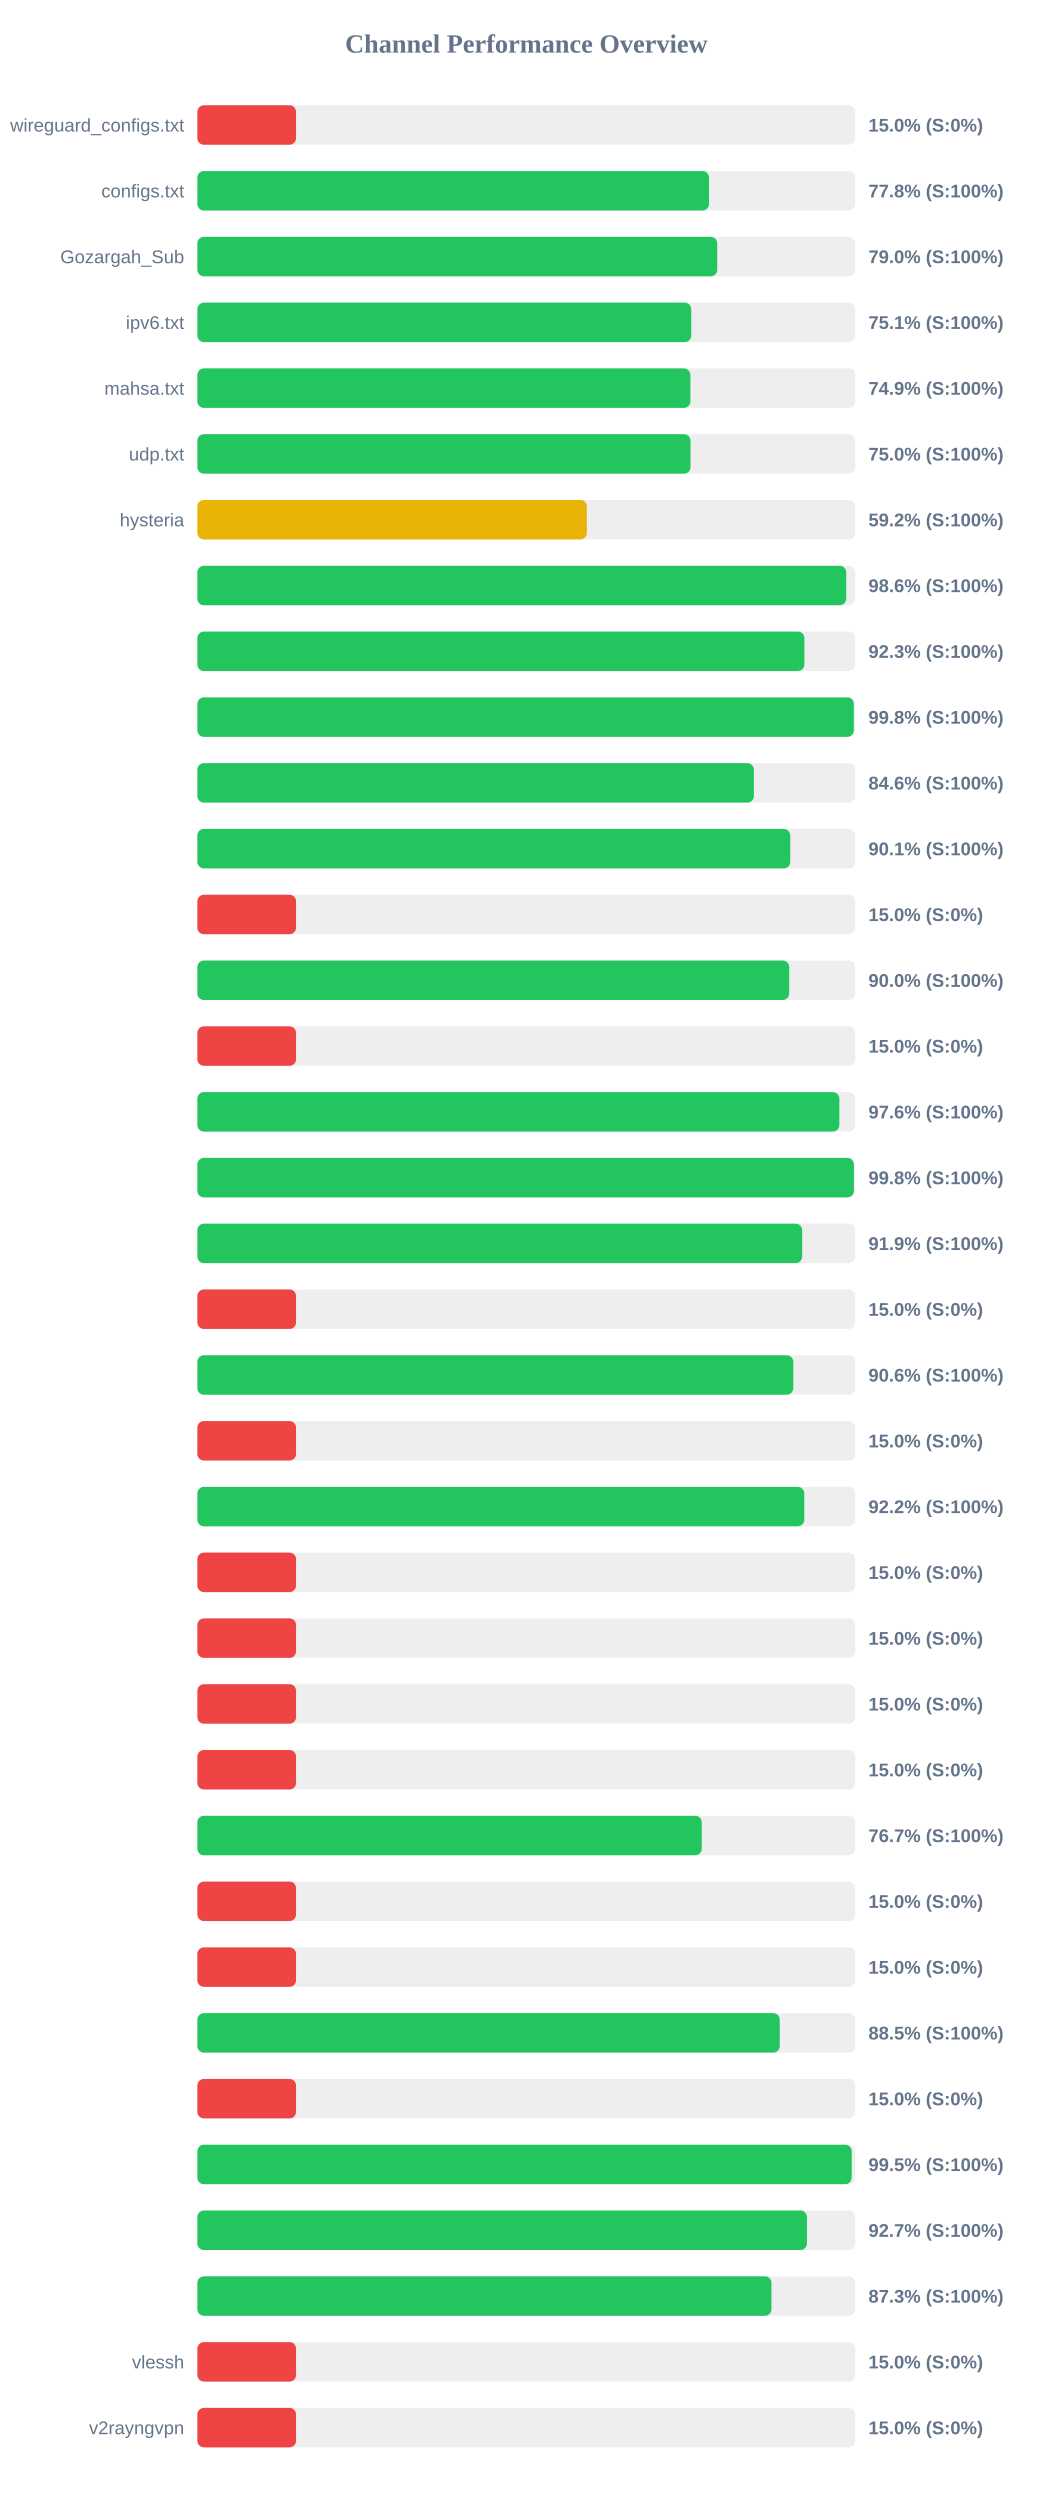
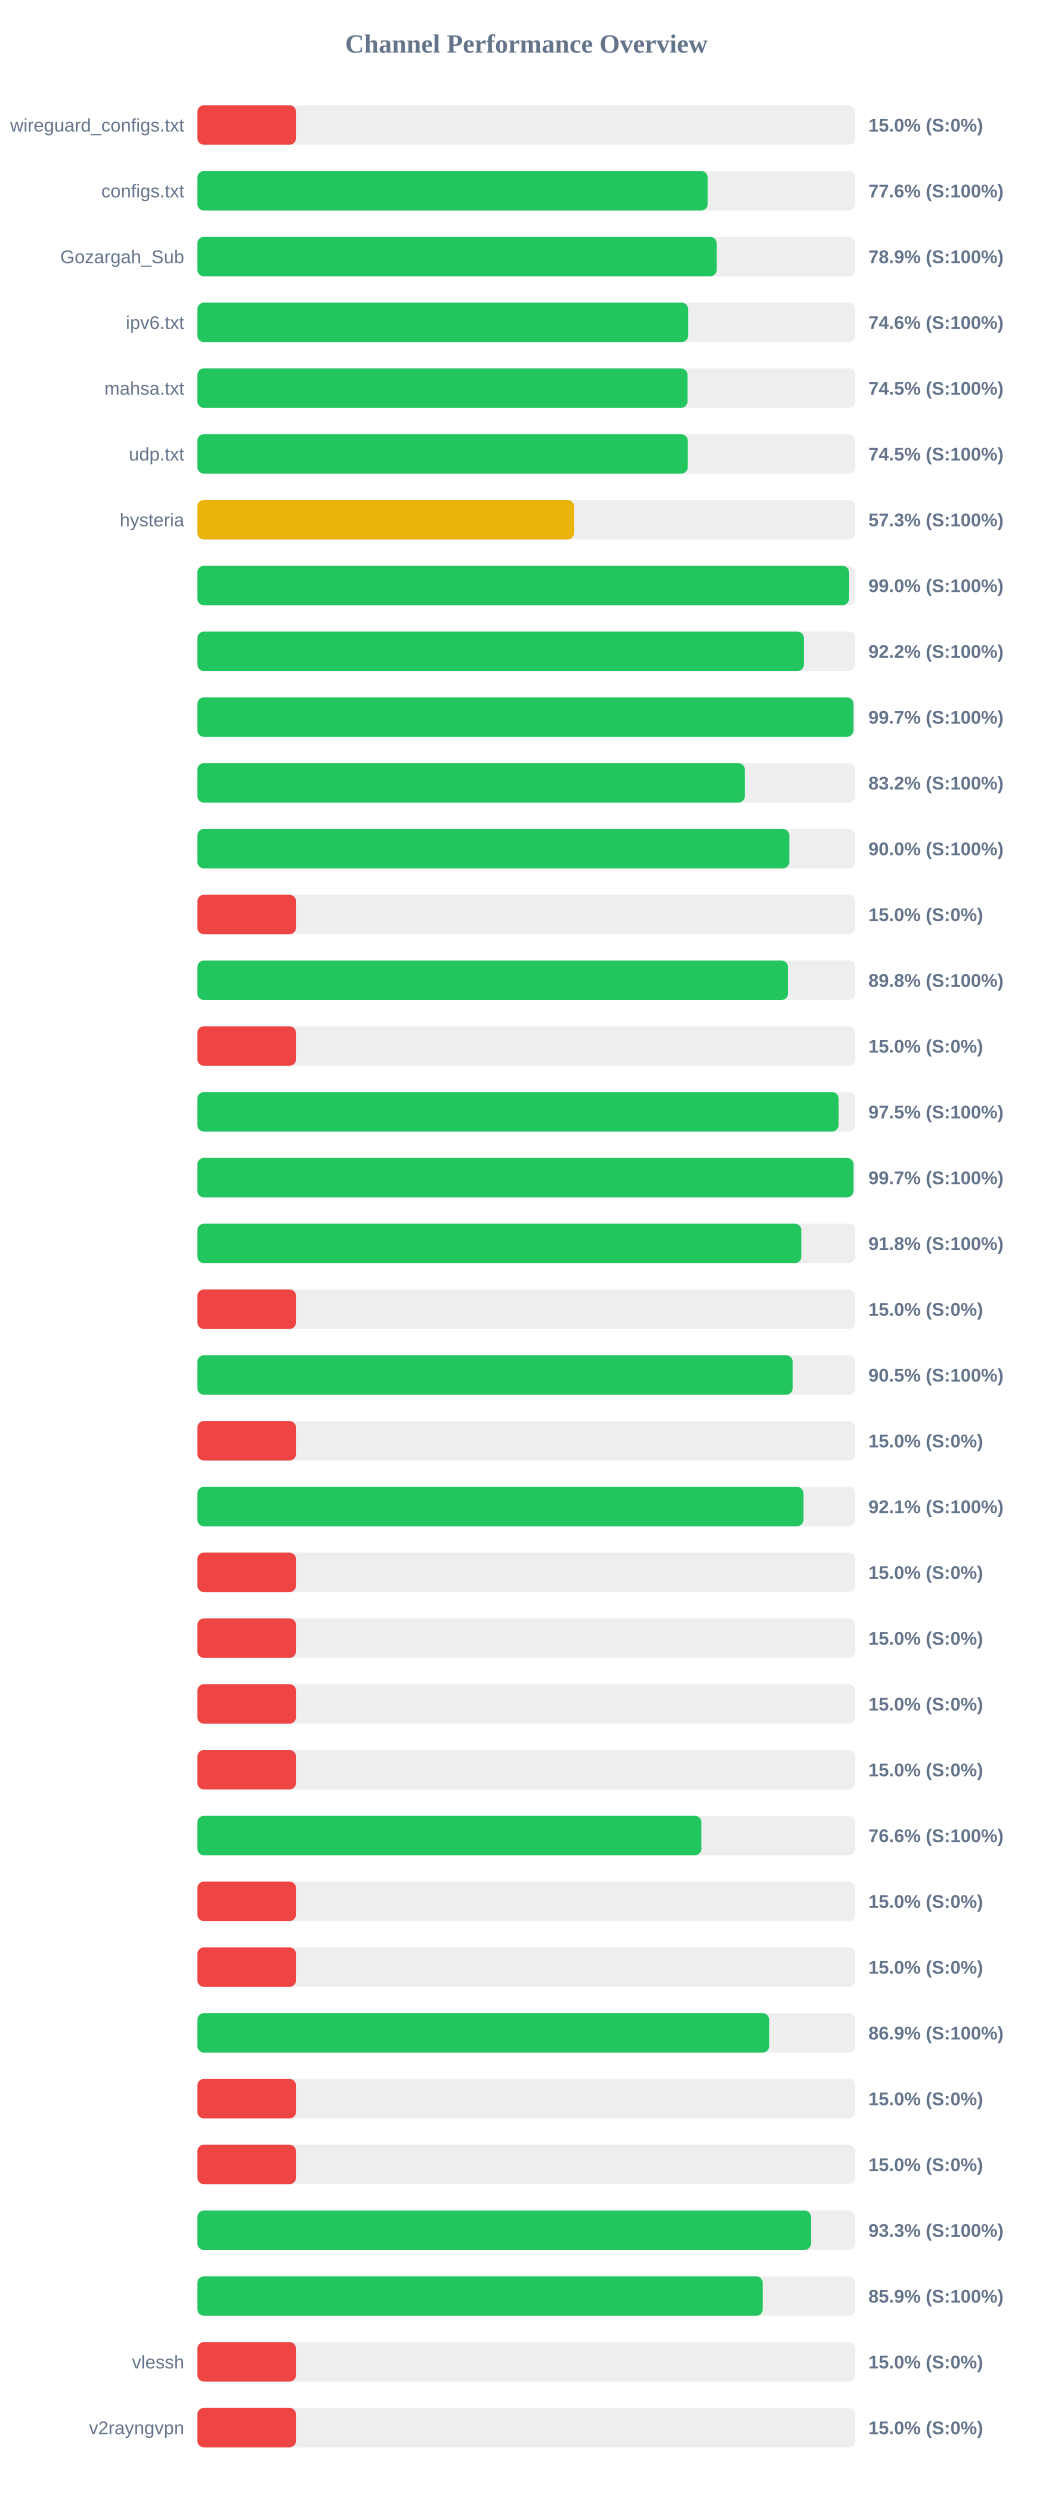
<svg xmlns="http://www.w3.org/2000/svg" width="800" height="1900" version="1.1">
  <style>
        .row { font: 14px Arial; fill: #64748b; }
        .score { font: bold 14px Arial; fill: #64748b; }
    </style>
  <text x="400" y="40" text-anchor="middle" font-size="20px" font-weight="bold" fill="#64748b">Channel Performance Overview</text>
  <rect x="150" y="80" width="500" height="30" fill="#eee" rx="5" />
  <rect x="150" y="80" width="75.0" height="30" fill="#ef4444" rx="5" />
  <text x="140" y="100" text-anchor="end" class="row">wireguard_configs.txt</text>
  <text x="660" y="100" text-anchor="start" class="score">15.0% (S:0%)</text>
  <rect x="150" y="130" width="500" height="30" fill="#eee" rx="5" />
-   <rect x="150" y="130" width="388.85" height="30" fill="#22c55e" rx="5" />
+   <rect x="150" y="130" width="387.85" height="30" fill="#22c55e" rx="5" />
  <text x="140" y="150" text-anchor="end" class="row">configs.txt</text>
-   <text x="660" y="150" text-anchor="start" class="score">77.8% (S:100%)</text>
+   <text x="660" y="150" text-anchor="start" class="score">77.6% (S:100%)</text>
  <rect x="150" y="180" width="500" height="30" fill="#eee" rx="5" />
-   <rect x="150" y="180" width="395.1" height="30" fill="#22c55e" rx="5" />
+   <rect x="150" y="180" width="394.7" height="30" fill="#22c55e" rx="5" />
  <text x="140" y="200" text-anchor="end" class="row">Gozargah_Sub</text>
-   <text x="660" y="200" text-anchor="start" class="score">79.0% (S:100%)</text>
+   <text x="660" y="200" text-anchor="start" class="score">78.9% (S:100%)</text>
  <rect x="150" y="230" width="500" height="30" fill="#eee" rx="5" />
-   <rect x="150" y="230" width="375.35" height="30" fill="#22c55e" rx="5" />
+   <rect x="150" y="230" width="373.0" height="30" fill="#22c55e" rx="5" />
  <text x="140" y="250" text-anchor="end" class="row">ipv6.txt</text>
-   <text x="660" y="250" text-anchor="start" class="score">75.1% (S:100%)</text>
+   <text x="660" y="250" text-anchor="start" class="score">74.6% (S:100%)</text>
  <rect x="150" y="280" width="500" height="30" fill="#eee" rx="5" />
-   <rect x="150" y="280" width="374.7" height="30" fill="#22c55e" rx="5" />
+   <rect x="150" y="280" width="372.55" height="30" fill="#22c55e" rx="5" />
  <text x="140" y="300" text-anchor="end" class="row">mahsa.txt</text>
-   <text x="660" y="300" text-anchor="start" class="score">74.9% (S:100%)</text>
+   <text x="660" y="300" text-anchor="start" class="score">74.5% (S:100%)</text>
  <rect x="150" y="330" width="500" height="30" fill="#eee" rx="5" />
-   <rect x="150" y="330" width="374.8" height="30" fill="#22c55e" rx="5" />
+   <rect x="150" y="330" width="372.7" height="30" fill="#22c55e" rx="5" />
  <text x="140" y="350" text-anchor="end" class="row">udp.txt</text>
-   <text x="660" y="350" text-anchor="start" class="score">75.0% (S:100%)</text>
+   <text x="660" y="350" text-anchor="start" class="score">74.5% (S:100%)</text>
  <rect x="150" y="380" width="500" height="30" fill="#eee" rx="5" />
-   <rect x="150" y="380" width="296.0" height="30" fill="#eab308" rx="5" />
+   <rect x="150" y="380" width="286.3" height="30" fill="#eab308" rx="5" />
  <text x="140" y="400" text-anchor="end" class="row">hysteria</text>
-   <text x="660" y="400" text-anchor="start" class="score">59.2% (S:100%)</text>
+   <text x="660" y="400" text-anchor="start" class="score">57.3% (S:100%)</text>
  <rect x="150" y="430" width="500" height="30" fill="#eee" rx="5" />
-   <rect x="150" y="430" width="493.15" height="30" fill="#22c55e" rx="5" />
+   <rect x="150" y="430" width="495.25" height="30" fill="#22c55e" rx="5" />
  <text x="140" y="450" text-anchor="end" class="row" />
-   <text x="660" y="450" text-anchor="start" class="score">98.6% (S:100%)</text>
+   <text x="660" y="450" text-anchor="start" class="score">99.0% (S:100%)</text>
  <rect x="150" y="480" width="500" height="30" fill="#eee" rx="5" />
-   <rect x="150" y="480" width="461.35" height="30" fill="#22c55e" rx="5" />
+   <rect x="150" y="480" width="461.0" height="30" fill="#22c55e" rx="5" />
  <text x="140" y="500" text-anchor="end" class="row" />
-   <text x="660" y="500" text-anchor="start" class="score">92.3% (S:100%)</text>
+   <text x="660" y="500" text-anchor="start" class="score">92.2% (S:100%)</text>
  <rect x="150" y="530" width="500" height="30" fill="#eee" rx="5" />
-   <rect x="150" y="530" width="498.9" height="30" fill="#22c55e" rx="5" />
+   <rect x="150" y="530" width="498.6" height="30" fill="#22c55e" rx="5" />
  <text x="140" y="550" text-anchor="end" class="row" />
-   <text x="660" y="550" text-anchor="start" class="score">99.8% (S:100%)</text>
+   <text x="660" y="550" text-anchor="start" class="score">99.7% (S:100%)</text>
  <rect x="150" y="580" width="500" height="30" fill="#eee" rx="5" />
-   <rect x="150" y="580" width="422.95" height="30" fill="#22c55e" rx="5" />
+   <rect x="150" y="580" width="416.1" height="30" fill="#22c55e" rx="5" />
  <text x="140" y="600" text-anchor="end" class="row" />
-   <text x="660" y="600" text-anchor="start" class="score">84.6% (S:100%)</text>
+   <text x="660" y="600" text-anchor="start" class="score">83.2% (S:100%)</text>
  <rect x="150" y="630" width="500" height="30" fill="#eee" rx="5" />
-   <rect x="150" y="630" width="450.6" height="30" fill="#22c55e" rx="5" />
+   <rect x="150" y="630" width="449.9" height="30" fill="#22c55e" rx="5" />
  <text x="140" y="650" text-anchor="end" class="row" />
-   <text x="660" y="650" text-anchor="start" class="score">90.1% (S:100%)</text>
+   <text x="660" y="650" text-anchor="start" class="score">90.0% (S:100%)</text>
  <rect x="150" y="680" width="500" height="30" fill="#eee" rx="5" />
  <rect x="150" y="680" width="75.0" height="30" fill="#ef4444" rx="5" />
  <text x="140" y="700" text-anchor="end" class="row" />
  <text x="660" y="700" text-anchor="start" class="score">15.0% (S:0%)</text>
  <rect x="150" y="730" width="500" height="30" fill="#eee" rx="5" />
-   <rect x="150" y="730" width="449.8" height="30" fill="#22c55e" rx="5" />
+   <rect x="150" y="730" width="448.9" height="30" fill="#22c55e" rx="5" />
  <text x="140" y="750" text-anchor="end" class="row" />
-   <text x="660" y="750" text-anchor="start" class="score">90.0% (S:100%)</text>
+   <text x="660" y="750" text-anchor="start" class="score">89.8% (S:100%)</text>
  <rect x="150" y="780" width="500" height="30" fill="#eee" rx="5" />
  <rect x="150" y="780" width="75.0" height="30" fill="#ef4444" rx="5" />
  <text x="140" y="800" text-anchor="end" class="row" />
  <text x="660" y="800" text-anchor="start" class="score">15.0% (S:0%)</text>
  <rect x="150" y="830" width="500" height="30" fill="#eee" rx="5" />
-   <rect x="150" y="830" width="487.9" height="30" fill="#22c55e" rx="5" />
+   <rect x="150" y="830" width="487.35" height="30" fill="#22c55e" rx="5" />
  <text x="140" y="850" text-anchor="end" class="row" />
-   <text x="660" y="850" text-anchor="start" class="score">97.6% (S:100%)</text>
+   <text x="660" y="850" text-anchor="start" class="score">97.5% (S:100%)</text>
  <rect x="150" y="880" width="500" height="30" fill="#eee" rx="5" />
-   <rect x="150" y="880" width="498.95" height="30" fill="#22c55e" rx="5" />
+   <rect x="150" y="880" width="498.65" height="30" fill="#22c55e" rx="5" />
  <text x="140" y="900" text-anchor="end" class="row" />
-   <text x="660" y="900" text-anchor="start" class="score">99.8% (S:100%)</text>
+   <text x="660" y="900" text-anchor="start" class="score">99.7% (S:100%)</text>
  <rect x="150" y="930" width="500" height="30" fill="#eee" rx="5" />
-   <rect x="150" y="930" width="459.65" height="30" fill="#22c55e" rx="5" />
+   <rect x="150" y="930" width="459.05" height="30" fill="#22c55e" rx="5" />
  <text x="140" y="950" text-anchor="end" class="row" />
-   <text x="660" y="950" text-anchor="start" class="score">91.9% (S:100%)</text>
+   <text x="660" y="950" text-anchor="start" class="score">91.8% (S:100%)</text>
  <rect x="150" y="980" width="500" height="30" fill="#eee" rx="5" />
  <rect x="150" y="980" width="75.0" height="30" fill="#ef4444" rx="5" />
  <text x="140" y="1000" text-anchor="end" class="row" />
  <text x="660" y="1000" text-anchor="start" class="score">15.0% (S:0%)</text>
  <rect x="150" y="1030" width="500" height="30" fill="#eee" rx="5" />
-   <rect x="150" y="1030" width="452.9" height="30" fill="#22c55e" rx="5" />
+   <rect x="150" y="1030" width="452.45" height="30" fill="#22c55e" rx="5" />
  <text x="140" y="1050" text-anchor="end" class="row" />
-   <text x="660" y="1050" text-anchor="start" class="score">90.6% (S:100%)</text>
+   <text x="660" y="1050" text-anchor="start" class="score">90.5% (S:100%)</text>
  <rect x="150" y="1080" width="500" height="30" fill="#eee" rx="5" />
  <rect x="150" y="1080" width="75.0" height="30" fill="#ef4444" rx="5" />
  <text x="140" y="1100" text-anchor="end" class="row" />
  <text x="660" y="1100" text-anchor="start" class="score">15.0% (S:0%)</text>
  <rect x="150" y="1130" width="500" height="30" fill="#eee" rx="5" />
-   <rect x="150" y="1130" width="461.25" height="30" fill="#22c55e" rx="5" />
+   <rect x="150" y="1130" width="460.65" height="30" fill="#22c55e" rx="5" />
  <text x="140" y="1150" text-anchor="end" class="row" />
-   <text x="660" y="1150" text-anchor="start" class="score">92.2% (S:100%)</text>
+   <text x="660" y="1150" text-anchor="start" class="score">92.1% (S:100%)</text>
  <rect x="150" y="1180" width="500" height="30" fill="#eee" rx="5" />
  <rect x="150" y="1180" width="75.0" height="30" fill="#ef4444" rx="5" />
  <text x="140" y="1200" text-anchor="end" class="row" />
  <text x="660" y="1200" text-anchor="start" class="score">15.0% (S:0%)</text>
  <rect x="150" y="1230" width="500" height="30" fill="#eee" rx="5" />
  <rect x="150" y="1230" width="75.0" height="30" fill="#ef4444" rx="5" />
  <text x="140" y="1250" text-anchor="end" class="row" />
  <text x="660" y="1250" text-anchor="start" class="score">15.0% (S:0%)</text>
  <rect x="150" y="1280" width="500" height="30" fill="#eee" rx="5" />
  <rect x="150" y="1280" width="75.0" height="30" fill="#ef4444" rx="5" />
  <text x="140" y="1300" text-anchor="end" class="row" />
  <text x="660" y="1300" text-anchor="start" class="score">15.0% (S:0%)</text>
  <rect x="150" y="1330" width="500" height="30" fill="#eee" rx="5" />
  <rect x="150" y="1330" width="75.0" height="30" fill="#ef4444" rx="5" />
  <text x="140" y="1350" text-anchor="end" class="row" />
  <text x="660" y="1350" text-anchor="start" class="score">15.0% (S:0%)</text>
  <rect x="150" y="1380" width="500" height="30" fill="#eee" rx="5" />
-   <rect x="150" y="1380" width="383.35" height="30" fill="#22c55e" rx="5" />
+   <rect x="150" y="1380" width="383.05" height="30" fill="#22c55e" rx="5" />
  <text x="140" y="1400" text-anchor="end" class="row" />
-   <text x="660" y="1400" text-anchor="start" class="score">76.7% (S:100%)</text>
+   <text x="660" y="1400" text-anchor="start" class="score">76.6% (S:100%)</text>
  <rect x="150" y="1430" width="500" height="30" fill="#eee" rx="5" />
  <rect x="150" y="1430" width="75.0" height="30" fill="#ef4444" rx="5" />
  <text x="140" y="1450" text-anchor="end" class="row" />
  <text x="660" y="1450" text-anchor="start" class="score">15.0% (S:0%)</text>
  <rect x="150" y="1480" width="500" height="30" fill="#eee" rx="5" />
  <rect x="150" y="1480" width="75.0" height="30" fill="#ef4444" rx="5" />
  <text x="140" y="1500" text-anchor="end" class="row" />
  <text x="660" y="1500" text-anchor="start" class="score">15.0% (S:0%)</text>
  <rect x="150" y="1530" width="500" height="30" fill="#eee" rx="5" />
-   <rect x="150" y="1530" width="442.6" height="30" fill="#22c55e" rx="5" />
+   <rect x="150" y="1530" width="434.6" height="30" fill="#22c55e" rx="5" />
  <text x="140" y="1550" text-anchor="end" class="row" />
-   <text x="660" y="1550" text-anchor="start" class="score">88.5% (S:100%)</text>
+   <text x="660" y="1550" text-anchor="start" class="score">86.9% (S:100%)</text>
  <rect x="150" y="1580" width="500" height="30" fill="#eee" rx="5" />
  <rect x="150" y="1580" width="75.0" height="30" fill="#ef4444" rx="5" />
  <text x="140" y="1600" text-anchor="end" class="row" />
  <text x="660" y="1600" text-anchor="start" class="score">15.0% (S:0%)</text>
  <rect x="150" y="1630" width="500" height="30" fill="#eee" rx="5" />
-   <rect x="150" y="1630" width="497.3" height="30" fill="#22c55e" rx="5" />
+   <rect x="150" y="1630" width="75.0" height="30" fill="#ef4444" rx="5" />
  <text x="140" y="1650" text-anchor="end" class="row" />
-   <text x="660" y="1650" text-anchor="start" class="score">99.5% (S:100%)</text>
+   <text x="660" y="1650" text-anchor="start" class="score">15.0% (S:0%)</text>
  <rect x="150" y="1680" width="500" height="30" fill="#eee" rx="5" />
-   <rect x="150" y="1680" width="463.3" height="30" fill="#22c55e" rx="5" />
+   <rect x="150" y="1680" width="466.35" height="30" fill="#22c55e" rx="5" />
  <text x="140" y="1700" text-anchor="end" class="row" />
-   <text x="660" y="1700" text-anchor="start" class="score">92.7% (S:100%)</text>
+   <text x="660" y="1700" text-anchor="start" class="score">93.3% (S:100%)</text>
  <rect x="150" y="1730" width="500" height="30" fill="#eee" rx="5" />
-   <rect x="150" y="1730" width="436.3" height="30" fill="#22c55e" rx="5" />
+   <rect x="150" y="1730" width="429.7" height="30" fill="#22c55e" rx="5" />
  <text x="140" y="1750" text-anchor="end" class="row" />
-   <text x="660" y="1750" text-anchor="start" class="score">87.3% (S:100%)</text>
+   <text x="660" y="1750" text-anchor="start" class="score">85.9% (S:100%)</text>
  <rect x="150" y="1780" width="500" height="30" fill="#eee" rx="5" />
  <rect x="150" y="1780" width="75.0" height="30" fill="#ef4444" rx="5" />
  <text x="140" y="1800" text-anchor="end" class="row">vlessh</text>
  <text x="660" y="1800" text-anchor="start" class="score">15.0% (S:0%)</text>
  <rect x="150" y="1830" width="500" height="30" fill="#eee" rx="5" />
  <rect x="150" y="1830" width="75.0" height="30" fill="#ef4444" rx="5" />
  <text x="140" y="1850" text-anchor="end" class="row">v2rayngvpn</text>
  <text x="660" y="1850" text-anchor="start" class="score">15.0% (S:0%)</text>
</svg>
